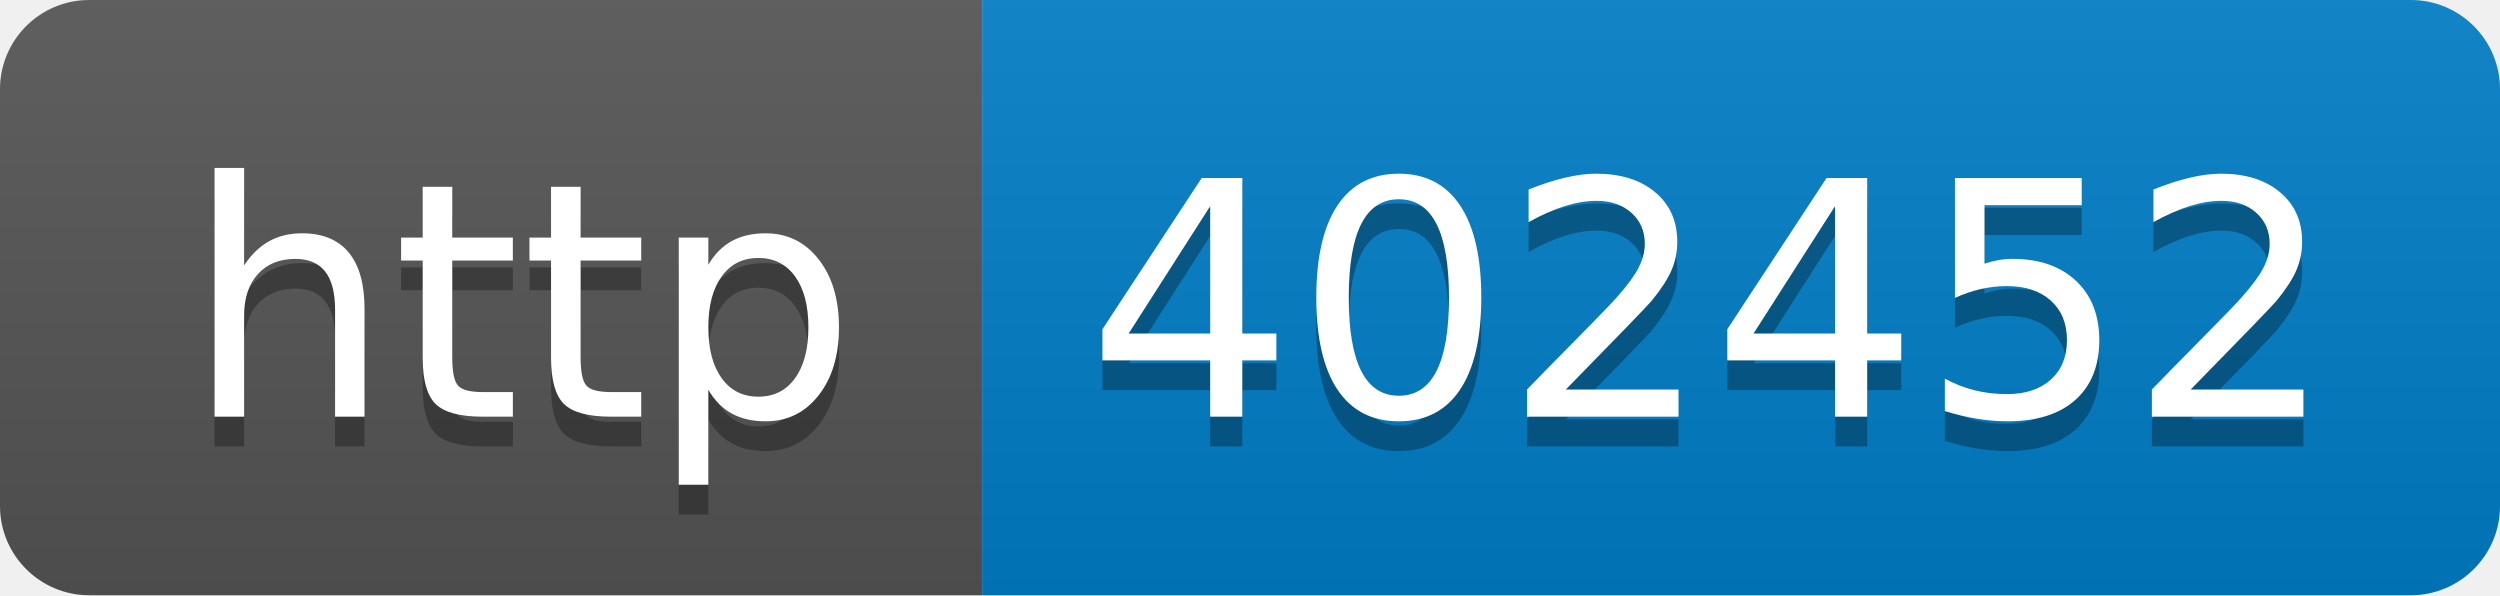
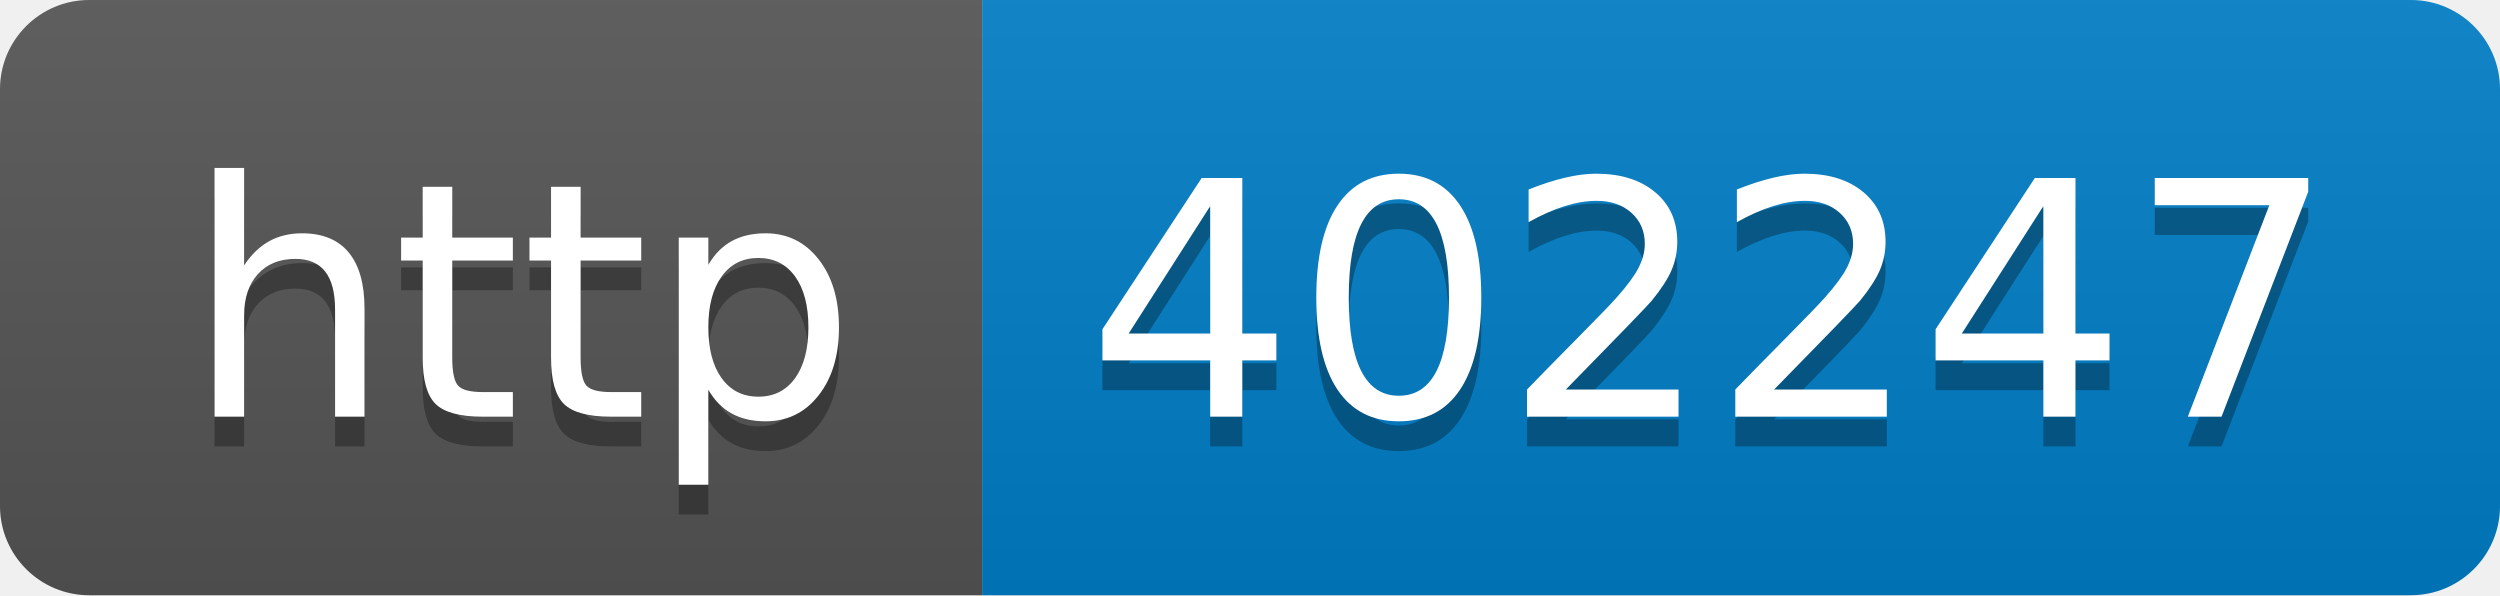
- <svg xmlns="http://www.w3.org/2000/svg" width="84" height="20" role="img" aria-label="http: 402452">
+ <svg xmlns="http://www.w3.org/2000/svg" width="84" height="20" role="img" aria-label="http: 402247">
  <linearGradient id="s" x2="0" y2="100%">
    <stop offset="0" stop-color="#bbb" stop-opacity=".1" />
    <stop offset="1" stop-opacity=".1" />
  </linearGradient>
  <clipPath id="r">
    <rect width="84" height="20" rx="3" fill="#fff" />
  </clipPath>
  <g clip-path="url(#r)">
    <rect width="33" height="20" fill="#555" />
    <rect x="33" width="51" height="20" fill="#007ec6" />
    <rect width="84" height="20" fill="url(#s)" />
  </g>
  <g fill="#fff" text-anchor="middle" font-family="Verdana,Geneva,DejaVu Sans,sans-serif" text-rendering="geometricPrecision" font-size="110">
    <text aria-hidden="true" x="175" y="150" fill="#010101" fill-opacity=".3" transform="scale(.1)" textLength="230">http</text>
    <text x="175" y="140" transform="scale(.1)" fill="#fff" textLength="230">http</text>
-     <text aria-hidden="true" x="575" y="150" fill="#010101" fill-opacity=".3" transform="scale(.1)" textLength="410">402452</text>
-     <text x="575" y="140" transform="scale(.1)" fill="#fff" textLength="410">402452</text>
+     <text aria-hidden="true" x="575" y="150" fill="#010101" fill-opacity=".3" transform="scale(.1)" textLength="410">402247</text>
+     <text x="575" y="140" transform="scale(.1)" fill="#fff" textLength="410">402247</text>
  </g>
</svg>
